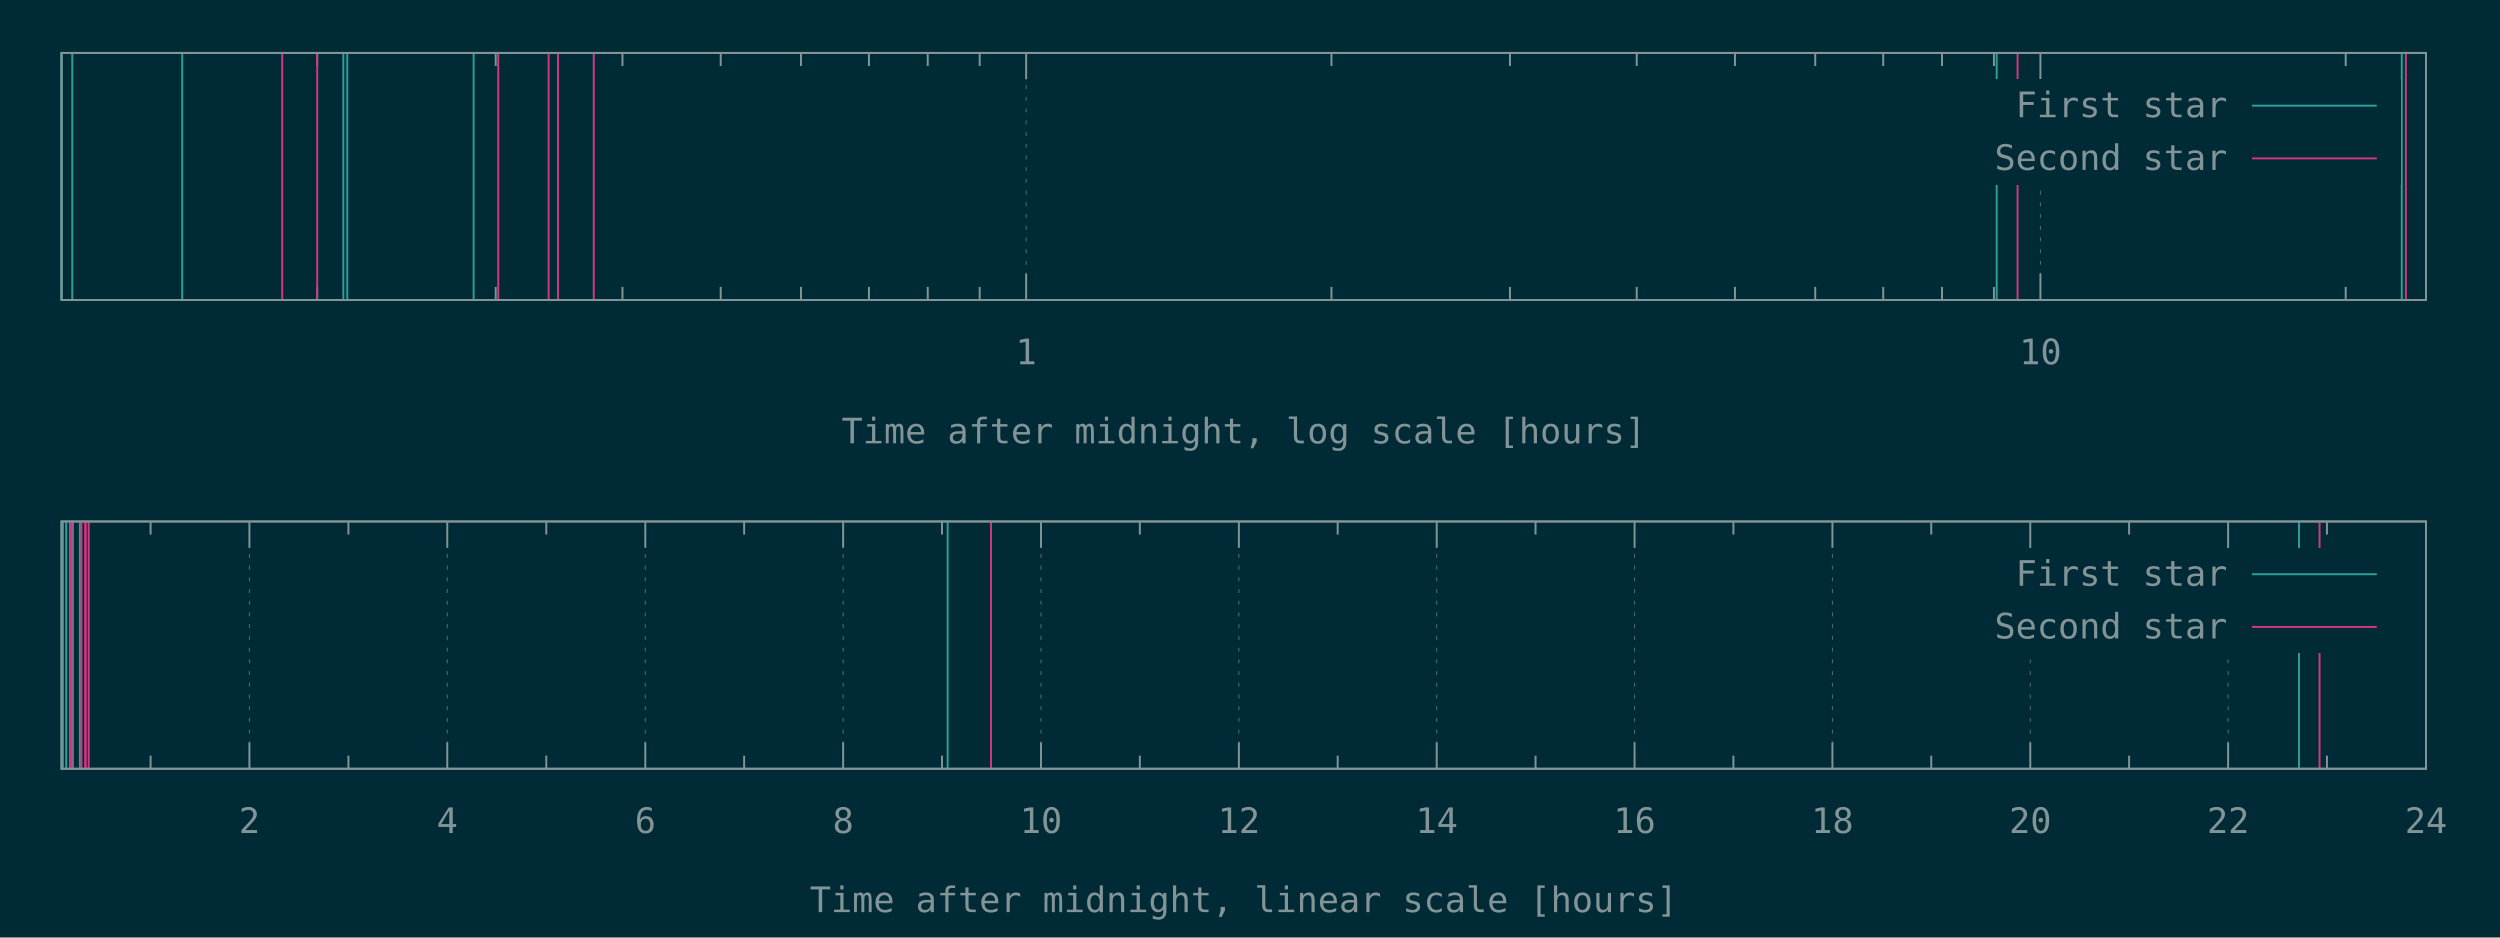
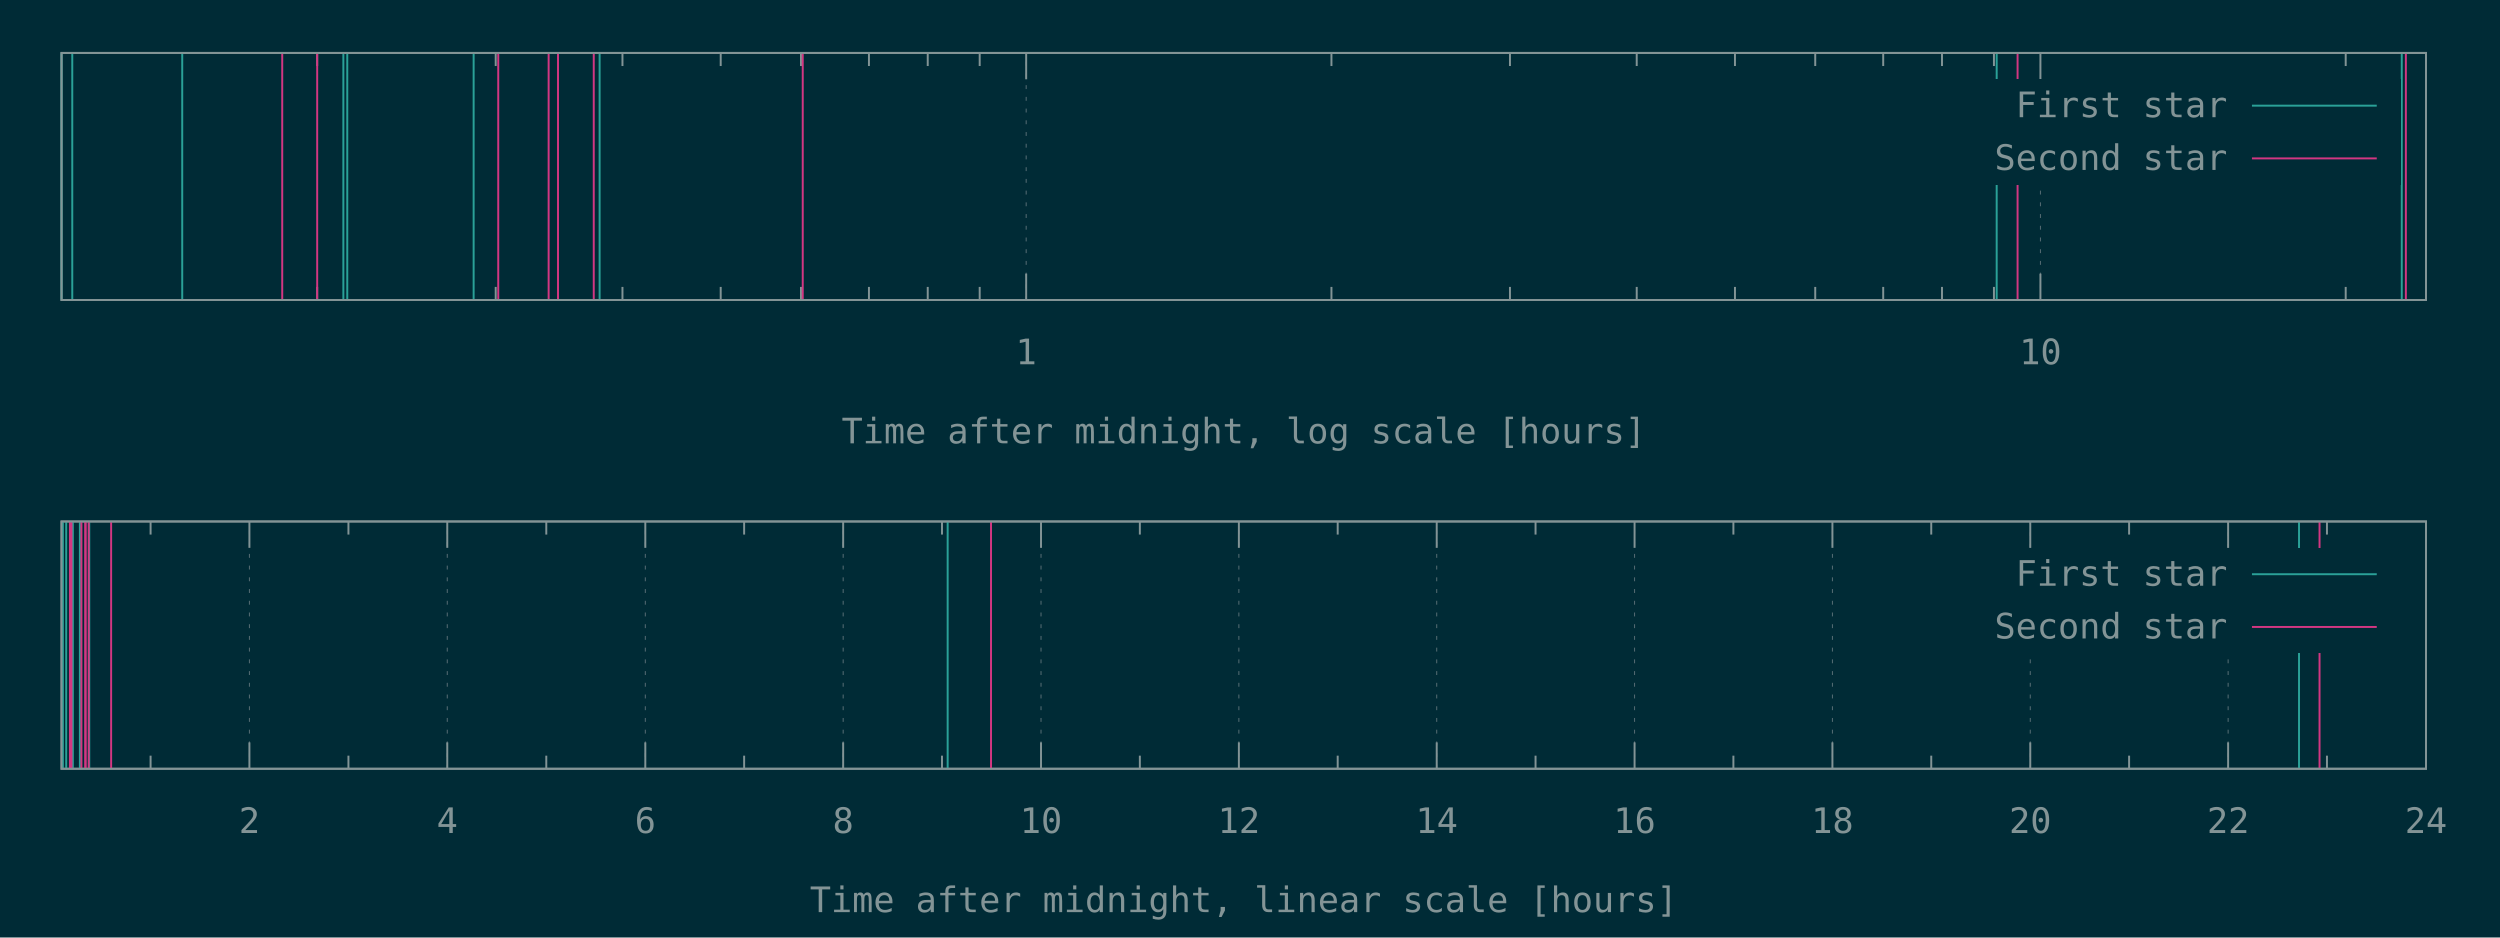
<svg xmlns="http://www.w3.org/2000/svg" xmlns:xlink="http://www.w3.org/1999/xlink" width="1280" height="480" viewBox="0 0 1280 480">
  <g id="gnuplot_canvas">
    <rect x="0" y="0" width="1280" height="480" fill="#002b36" />
    <defs>
      <circle id="gpDot" r="0.5" stroke-width="0.5" stroke="currentColor" />
      <path id="gpPt0" stroke-width="0.148" stroke="currentColor" d="M-1,0 h2 M0,-1 v2" />
      <path id="gpPt1" stroke-width="0.148" stroke="currentColor" d="M-1,-1 L1,1 M1,-1 L-1,1" />
      <path id="gpPt2" stroke-width="0.148" stroke="currentColor" d="M-1,0 L1,0 M0,-1 L0,1 M-1,-1 L1,1 M-1,1 L1,-1" />
      <rect id="gpPt3" stroke-width="0.148" stroke="currentColor" x="-1" y="-1" width="2" height="2" />
      <rect id="gpPt4" stroke-width="0.148" stroke="currentColor" fill="currentColor" x="-1" y="-1" width="2" height="2" />
      <circle id="gpPt5" stroke-width="0.148" stroke="currentColor" cx="0" cy="0" r="1" />
      <use xlink:href="#gpPt5" id="gpPt6" fill="currentColor" stroke="none" />
      <path id="gpPt7" stroke-width="0.148" stroke="currentColor" d="M0,-1.33 L-1.33,0.67 L1.33,0.67 z" />
      <use xlink:href="#gpPt7" id="gpPt8" fill="currentColor" stroke="none" />
      <use xlink:href="#gpPt7" id="gpPt9" stroke="currentColor" transform="rotate(180)" />
      <use xlink:href="#gpPt9" id="gpPt10" fill="currentColor" stroke="none" />
      <use xlink:href="#gpPt3" id="gpPt11" stroke="currentColor" transform="rotate(45)" />
      <use xlink:href="#gpPt11" id="gpPt12" fill="currentColor" stroke="none" />
      <path id="gpPt13" stroke-width="0.148" stroke="currentColor" d="M0,1.330 L1.265,0.411 L0.782,-1.067 L-0.782,-1.076 L-1.265,0.411 z" />
      <use xlink:href="#gpPt13" id="gpPt14" fill="currentColor" stroke="none" />
      <filter id="textbox" filterUnits="objectBoundingBox" x="0" y="0" height="1" width="1">
        <feFlood flood-color="#002B36" flood-opacity="1" result="bgnd" />
        <feComposite in="SourceGraphic" in2="bgnd" operator="atop" />
      </filter>
      <filter id="greybox" filterUnits="objectBoundingBox" x="0" y="0" height="1" width="1">
        <feFlood flood-color="lightgrey" flood-opacity="1" result="grey" />
        <feComposite in="SourceGraphic" in2="grey" operator="atop" />
      </filter>
    </defs>
    <g fill="none" color="#002B36" stroke="currentColor" stroke-width="1.00" stroke-linecap="butt" stroke-linejoin="miter">
</g>
    <g fill="none" color="black" stroke="currentColor" stroke-width="1.00" stroke-linecap="butt" stroke-linejoin="miter">
      <path stroke="rgb(131, 148, 150)" d="M162.4,153.6 L162.4,146.9 M162.4,27.1 L162.4,33.8 M253.8,153.6 L253.8,146.9 M253.8,27.1 L253.8,33.8   M318.7,153.6 L318.7,146.9 M318.7,27.1 L318.7,33.8 M369.0,153.6 L369.0,146.9 M369.0,27.1 L369.0,33.8   M410.1,153.6 L410.1,146.9 M410.1,27.1 L410.1,33.8 M444.9,153.6 L444.9,146.9 M444.9,27.1 L444.9,33.8   M475.0,153.6 L475.0,146.9 M475.0,27.1 L475.0,33.8 M501.6,153.6 L501.6,146.9 M501.6,27.1 L501.6,33.8    " />
    </g>
    <g fill="none" color="black" stroke="rgb(131, 148, 150)" stroke-width="0.50" stroke-linecap="butt" stroke-linejoin="miter">
</g>
    <g fill="none" color="gray" stroke="currentColor" stroke-width="0.50" stroke-linecap="butt" stroke-linejoin="miter">
      <path stroke="rgb( 88, 110, 117)" stroke-dasharray="2,4" class="gridline" d="M525.4,153.6 L525.4,27.1  " />
    </g>
    <g fill="none" color="gray" stroke="rgb( 88, 110, 117)" stroke-width="1.00" stroke-linecap="butt" stroke-linejoin="miter">
</g>
    <g fill="none" color="black" stroke="currentColor" stroke-width="1.00" stroke-linecap="butt" stroke-linejoin="miter">
      <path stroke="rgb(131, 148, 150)" d="M525.4,153.6 L525.4,140.1 M525.4,27.1 L525.4,40.6  " />
      <g transform="translate(525.4,186.5)" stroke="none" fill="rgb(131,148,150)" font-family="Inconsolata" font-size="18.00" text-anchor="middle">
        <text>
          <tspan font-family="Inconsolata"> 1</tspan>
        </text>
      </g>
    </g>
    <g fill="none" color="black" stroke="currentColor" stroke-width="1.00" stroke-linecap="butt" stroke-linejoin="miter">
      <path stroke="rgb(131, 148, 150)" d="M681.7,153.6 L681.7,146.9 M681.7,27.1 L681.7,33.8 M773.1,153.6 L773.1,146.9 M773.1,27.1 L773.1,33.8   M838.0,153.6 L838.0,146.9 M838.0,27.1 L838.0,33.8 M888.3,153.6 L888.3,146.9 M888.3,27.1 L888.3,33.8   M929.4,153.6 L929.4,146.9 M929.4,27.1 L929.4,33.8 M964.2,153.6 L964.2,146.9 M964.2,27.1 L964.2,33.8   M994.3,153.6 L994.3,146.9 M994.3,27.1 L994.3,33.8 M1020.9,153.6 L1020.9,146.9 M1020.9,27.1 L1020.9,33.8    " />
    </g>
    <g fill="none" color="black" stroke="rgb(131, 148, 150)" stroke-width="0.50" stroke-linecap="butt" stroke-linejoin="miter">
</g>
    <g fill="none" color="gray" stroke="currentColor" stroke-width="0.50" stroke-linecap="butt" stroke-linejoin="miter">
      <path stroke="rgb( 88, 110, 117)" stroke-dasharray="2,4" class="gridline" d="M1044.7,153.6 L1044.7,94.6 M1044.7,40.6 L1044.7,27.1  " />
    </g>
    <g fill="none" color="gray" stroke="rgb( 88, 110, 117)" stroke-width="1.00" stroke-linecap="butt" stroke-linejoin="miter">
</g>
    <g fill="none" color="black" stroke="currentColor" stroke-width="1.00" stroke-linecap="butt" stroke-linejoin="miter">
      <path stroke="rgb(131, 148, 150)" d="M1044.7,153.6 L1044.7,140.1 M1044.7,27.1 L1044.7,40.6  " />
      <g transform="translate(1044.7,186.5)" stroke="none" fill="rgb(131,148,150)" font-family="Inconsolata" font-size="18.00" text-anchor="middle">
        <text>
          <tspan font-family="Inconsolata"> 10</tspan>
        </text>
      </g>
    </g>
    <g fill="none" color="black" stroke="currentColor" stroke-width="1.00" stroke-linecap="butt" stroke-linejoin="miter">
      <path stroke="rgb(131, 148, 150)" d="M1201.0,153.6 L1201.0,146.9 M1201.0,27.1 L1201.0,33.8  " />
    </g>
    <g fill="none" color="black" stroke="currentColor" stroke-width="1.00" stroke-linecap="butt" stroke-linejoin="miter">
      <path stroke="rgb(131, 148, 150)" d="M31.5,27.1 L31.5,153.6 L1242.1,153.6 L1242.1,27.1 L31.5,27.1 Z  " />
    </g>
    <g fill="none" color="black" stroke="currentColor" stroke-width="1.00" stroke-linecap="butt" stroke-linejoin="miter">
      <g transform="translate(636.8,227.0)" stroke="none" fill="rgb(131,148,150)" font-family="Inconsolata" font-size="18.00" text-anchor="middle">
        <text>
          <tspan font-family="Inconsolata">Time after midnight, log scale [hours]</tspan>
        </text>
      </g>
    </g>
    <g fill="none" color="black" stroke="currentColor" stroke-width="1.00" stroke-linecap="butt" stroke-linejoin="miter">
</g>
    <g id="gnuplot_plot_1a">
      <g fill="none" color="black" stroke="currentColor" stroke-width="1.00" stroke-linecap="butt" stroke-linejoin="miter">
-         <path stroke="rgb( 42, 161, 152)" d="M31.5,153.6 L31.5,27.1 M37.0,153.6 L37.0,27.1 M93.3,153.6 L93.3,27.1 M175.8,153.6 L175.8,27.1   M177.8,153.6 L177.8,27.1 M242.5,153.6 L242.5,27.1 M1022.3,153.6 L1022.3,27.1 M1229.7,153.6 L1229.7,27.1    " />
+         <path stroke="rgb( 42, 161, 152)" d="M31.5,153.6 L31.5,27.1 M37.0,153.6 L37.0,27.1 M93.3,153.6 L93.3,27.1 M175.8,153.6 L175.8,27.1   M177.8,153.6 L177.8,27.1 M242.5,153.6 L242.5,27.1 M307.0,153.6 L307.0,27.1 M1022.3,153.6 L1022.3,27.1   M1229.7,153.6 L1229.7,27.1  " />
      </g>
    </g>
    <g id="gnuplot_plot_2a">
      <g fill="none" color="black" stroke="currentColor" stroke-width="1.00" stroke-linecap="butt" stroke-linejoin="miter">
-         <path stroke="rgb(211,  54, 130)" d="M144.5,153.6 L144.5,27.1 M162.4,153.6 L162.4,27.1 M255.1,153.6 L255.1,27.1 M280.9,153.6 L280.9,27.1   M285.7,153.6 L285.7,27.1 M304.0,153.6 L304.0,27.1 M1033.0,153.6 L1033.0,27.1 M1231.8,153.6 L1231.8,27.1    " />
+         <path stroke="rgb(211,  54, 130)" d="M144.5,153.6 L144.5,27.1 M162.4,153.6 L162.4,27.1 M255.1,153.6 L255.1,27.1 M280.9,153.6 L280.9,27.1   M285.7,153.6 L285.7,27.1 M304.0,153.6 L304.0,27.1 M411.0,153.6 L411.0,27.1 M1033.0,153.6 L1033.0,27.1   M1231.8,153.6 L1231.8,27.1  " />
      </g>
    </g>
    <g stroke="none" shape-rendering="crispEdges">
      <polygon fill="#002B36" points="1001.8,94.6 1229.5,94.6 1229.5,40.6 1001.8,40.6 " />
    </g>
    <g id="gnuplot_plot_1a">
      <g fill="none" color="black" stroke="currentColor" stroke-width="1.00" stroke-linecap="butt" stroke-linejoin="miter">
        <g transform="translate(1140.4,60.0)" stroke="none" fill="rgb(131,148,150)" font-family="Inconsolata" font-size="18.00" text-anchor="end">
          <text>
            <tspan font-family="Inconsolata">First star</tspan>
          </text>
        </g>
      </g>
      <g fill="none" color="black" stroke="currentColor" stroke-width="1.00" stroke-linecap="butt" stroke-linejoin="miter">
        <path stroke="rgb( 42, 161, 152)" d="M1153.0,54.1 L1216.9,54.1  " />
      </g>
    </g>
    <g id="gnuplot_plot_2a">
      <g fill="none" color="black" stroke="currentColor" stroke-width="1.00" stroke-linecap="butt" stroke-linejoin="miter">
        <g transform="translate(1140.4,87.0)" stroke="none" fill="rgb(131,148,150)" font-family="Inconsolata" font-size="18.00" text-anchor="end">
          <text>
            <tspan font-family="Inconsolata">Second star</tspan>
          </text>
        </g>
      </g>
      <g fill="none" color="black" stroke="currentColor" stroke-width="1.00" stroke-linecap="butt" stroke-linejoin="miter">
        <path stroke="rgb(211,  54, 130)" d="M1153.0,81.1 L1216.9,81.1  " />
      </g>
    </g>
    <g fill="none" color="#002B36" stroke="rgb(211,  54, 130)" stroke-width="2.00" stroke-linecap="butt" stroke-linejoin="miter">
</g>
    <g fill="none" color="black" stroke="currentColor" stroke-width="2.00" stroke-linecap="butt" stroke-linejoin="miter">
</g>
    <g fill="none" color="black" stroke="black" stroke-width="1.00" stroke-linecap="butt" stroke-linejoin="miter">
</g>
    <g fill="none" color="black" stroke="currentColor" stroke-width="1.00" stroke-linecap="butt" stroke-linejoin="miter">
      <path stroke="rgb(131, 148, 150)" d="M31.5,27.1 L31.5,153.6 L1242.1,153.6 L1242.1,27.1 L31.5,27.1 Z  " />
    </g>
    <g fill="none" color="black" stroke="currentColor" stroke-width="1.00" stroke-linecap="butt" stroke-linejoin="miter">
</g>
    <g fill="none" color="black" stroke="currentColor" stroke-width="1.00" stroke-linecap="butt" stroke-linejoin="miter">
      <path stroke="rgb(131, 148, 150)" d="M77.1,393.6 L77.1,386.9 M77.1,267.0 L77.1,273.7  " />
    </g>
    <g fill="none" color="black" stroke="rgb(131, 148, 150)" stroke-width="0.50" stroke-linecap="butt" stroke-linejoin="miter">
</g>
    <g fill="none" color="gray" stroke="currentColor" stroke-width="0.50" stroke-linecap="butt" stroke-linejoin="miter">
      <path stroke="rgb( 88, 110, 117)" stroke-dasharray="2,4" class="gridline" d="M127.7,393.6 L127.7,267.0  " />
    </g>
    <g fill="none" color="gray" stroke="rgb( 88, 110, 117)" stroke-width="1.00" stroke-linecap="butt" stroke-linejoin="miter">
</g>
    <g fill="none" color="black" stroke="currentColor" stroke-width="1.00" stroke-linecap="butt" stroke-linejoin="miter">
      <path stroke="rgb(131, 148, 150)" d="M127.7,393.6 L127.7,380.1 M127.7,267.0 L127.7,280.5  " />
      <g transform="translate(127.7,426.5)" stroke="none" fill="rgb(131,148,150)" font-family="Inconsolata" font-size="18.00" text-anchor="middle">
        <text>
          <tspan font-family="Inconsolata"> 2</tspan>
        </text>
      </g>
    </g>
    <g fill="none" color="black" stroke="currentColor" stroke-width="1.00" stroke-linecap="butt" stroke-linejoin="miter">
      <path stroke="rgb(131, 148, 150)" d="M178.4,393.6 L178.4,386.9 M178.4,267.0 L178.4,273.7  " />
    </g>
    <g fill="none" color="black" stroke="rgb(131, 148, 150)" stroke-width="0.50" stroke-linecap="butt" stroke-linejoin="miter">
</g>
    <g fill="none" color="gray" stroke="currentColor" stroke-width="0.50" stroke-linecap="butt" stroke-linejoin="miter">
      <path stroke="rgb( 88, 110, 117)" stroke-dasharray="2,4" class="gridline" d="M229.0,393.6 L229.0,267.0  " />
    </g>
    <g fill="none" color="gray" stroke="rgb( 88, 110, 117)" stroke-width="1.00" stroke-linecap="butt" stroke-linejoin="miter">
</g>
    <g fill="none" color="black" stroke="currentColor" stroke-width="1.00" stroke-linecap="butt" stroke-linejoin="miter">
      <path stroke="rgb(131, 148, 150)" d="M229.0,393.6 L229.0,380.1 M229.0,267.0 L229.0,280.5  " />
      <g transform="translate(229.0,426.5)" stroke="none" fill="rgb(131,148,150)" font-family="Inconsolata" font-size="18.00" text-anchor="middle">
        <text>
          <tspan font-family="Inconsolata"> 4</tspan>
        </text>
      </g>
    </g>
    <g fill="none" color="black" stroke="currentColor" stroke-width="1.00" stroke-linecap="butt" stroke-linejoin="miter">
      <path stroke="rgb(131, 148, 150)" d="M279.7,393.6 L279.7,386.9 M279.7,267.0 L279.7,273.7  " />
    </g>
    <g fill="none" color="black" stroke="rgb(131, 148, 150)" stroke-width="0.50" stroke-linecap="butt" stroke-linejoin="miter">
</g>
    <g fill="none" color="gray" stroke="currentColor" stroke-width="0.50" stroke-linecap="butt" stroke-linejoin="miter">
      <path stroke="rgb( 88, 110, 117)" stroke-dasharray="2,4" class="gridline" d="M330.4,393.6 L330.4,267.0  " />
    </g>
    <g fill="none" color="gray" stroke="rgb( 88, 110, 117)" stroke-width="1.00" stroke-linecap="butt" stroke-linejoin="miter">
</g>
    <g fill="none" color="black" stroke="currentColor" stroke-width="1.00" stroke-linecap="butt" stroke-linejoin="miter">
      <path stroke="rgb(131, 148, 150)" d="M330.4,393.6 L330.4,380.1 M330.4,267.0 L330.4,280.5  " />
      <g transform="translate(330.4,426.5)" stroke="none" fill="rgb(131,148,150)" font-family="Inconsolata" font-size="18.00" text-anchor="middle">
        <text>
          <tspan font-family="Inconsolata"> 6</tspan>
        </text>
      </g>
    </g>
    <g fill="none" color="black" stroke="currentColor" stroke-width="1.00" stroke-linecap="butt" stroke-linejoin="miter">
      <path stroke="rgb(131, 148, 150)" d="M381.0,393.6 L381.0,386.9 M381.0,267.0 L381.0,273.7  " />
    </g>
    <g fill="none" color="black" stroke="rgb(131, 148, 150)" stroke-width="0.50" stroke-linecap="butt" stroke-linejoin="miter">
</g>
    <g fill="none" color="gray" stroke="currentColor" stroke-width="0.50" stroke-linecap="butt" stroke-linejoin="miter">
      <path stroke="rgb( 88, 110, 117)" stroke-dasharray="2,4" class="gridline" d="M431.7,393.6 L431.7,267.0  " />
    </g>
    <g fill="none" color="gray" stroke="rgb( 88, 110, 117)" stroke-width="1.00" stroke-linecap="butt" stroke-linejoin="miter">
</g>
    <g fill="none" color="black" stroke="currentColor" stroke-width="1.00" stroke-linecap="butt" stroke-linejoin="miter">
      <path stroke="rgb(131, 148, 150)" d="M431.7,393.6 L431.7,380.1 M431.7,267.0 L431.7,280.5  " />
      <g transform="translate(431.7,426.5)" stroke="none" fill="rgb(131,148,150)" font-family="Inconsolata" font-size="18.00" text-anchor="middle">
        <text>
          <tspan font-family="Inconsolata"> 8</tspan>
        </text>
      </g>
    </g>
    <g fill="none" color="black" stroke="currentColor" stroke-width="1.00" stroke-linecap="butt" stroke-linejoin="miter">
      <path stroke="rgb(131, 148, 150)" d="M482.3,393.6 L482.3,386.9 M482.3,267.0 L482.3,273.7  " />
    </g>
    <g fill="none" color="black" stroke="rgb(131, 148, 150)" stroke-width="0.50" stroke-linecap="butt" stroke-linejoin="miter">
</g>
    <g fill="none" color="gray" stroke="currentColor" stroke-width="0.50" stroke-linecap="butt" stroke-linejoin="miter">
      <path stroke="rgb( 88, 110, 117)" stroke-dasharray="2,4" class="gridline" d="M533.0,393.6 L533.0,267.0  " />
    </g>
    <g fill="none" color="gray" stroke="rgb( 88, 110, 117)" stroke-width="1.00" stroke-linecap="butt" stroke-linejoin="miter">
</g>
    <g fill="none" color="black" stroke="currentColor" stroke-width="1.00" stroke-linecap="butt" stroke-linejoin="miter">
      <path stroke="rgb(131, 148, 150)" d="M533.0,393.6 L533.0,380.1 M533.0,267.0 L533.0,280.5  " />
      <g transform="translate(533.0,426.5)" stroke="none" fill="rgb(131,148,150)" font-family="Inconsolata" font-size="18.00" text-anchor="middle">
        <text>
          <tspan font-family="Inconsolata"> 10</tspan>
        </text>
      </g>
    </g>
    <g fill="none" color="black" stroke="currentColor" stroke-width="1.00" stroke-linecap="butt" stroke-linejoin="miter">
      <path stroke="rgb(131, 148, 150)" d="M583.6,393.6 L583.6,386.9 M583.6,267.0 L583.6,273.7  " />
    </g>
    <g fill="none" color="black" stroke="rgb(131, 148, 150)" stroke-width="0.50" stroke-linecap="butt" stroke-linejoin="miter">
</g>
    <g fill="none" color="gray" stroke="currentColor" stroke-width="0.50" stroke-linecap="butt" stroke-linejoin="miter">
      <path stroke="rgb( 88, 110, 117)" stroke-dasharray="2,4" class="gridline" d="M634.3,393.6 L634.3,267.0  " />
    </g>
    <g fill="none" color="gray" stroke="rgb( 88, 110, 117)" stroke-width="1.00" stroke-linecap="butt" stroke-linejoin="miter">
</g>
    <g fill="none" color="black" stroke="currentColor" stroke-width="1.00" stroke-linecap="butt" stroke-linejoin="miter">
      <path stroke="rgb(131, 148, 150)" d="M634.3,393.6 L634.3,380.1 M634.3,267.0 L634.3,280.5  " />
      <g transform="translate(634.3,426.5)" stroke="none" fill="rgb(131,148,150)" font-family="Inconsolata" font-size="18.00" text-anchor="middle">
        <text>
          <tspan font-family="Inconsolata"> 12</tspan>
        </text>
      </g>
    </g>
    <g fill="none" color="black" stroke="currentColor" stroke-width="1.00" stroke-linecap="butt" stroke-linejoin="miter">
      <path stroke="rgb(131, 148, 150)" d="M684.9,393.6 L684.9,386.9 M684.9,267.0 L684.9,273.7  " />
    </g>
    <g fill="none" color="black" stroke="rgb(131, 148, 150)" stroke-width="0.50" stroke-linecap="butt" stroke-linejoin="miter">
</g>
    <g fill="none" color="gray" stroke="currentColor" stroke-width="0.50" stroke-linecap="butt" stroke-linejoin="miter">
      <path stroke="rgb( 88, 110, 117)" stroke-dasharray="2,4" class="gridline" d="M735.6,393.6 L735.6,267.0  " />
    </g>
    <g fill="none" color="gray" stroke="rgb( 88, 110, 117)" stroke-width="1.00" stroke-linecap="butt" stroke-linejoin="miter">
</g>
    <g fill="none" color="black" stroke="currentColor" stroke-width="1.00" stroke-linecap="butt" stroke-linejoin="miter">
      <path stroke="rgb(131, 148, 150)" d="M735.6,393.6 L735.6,380.1 M735.6,267.0 L735.6,280.5  " />
      <g transform="translate(735.6,426.5)" stroke="none" fill="rgb(131,148,150)" font-family="Inconsolata" font-size="18.00" text-anchor="middle">
        <text>
          <tspan font-family="Inconsolata"> 14</tspan>
        </text>
      </g>
    </g>
    <g fill="none" color="black" stroke="currentColor" stroke-width="1.00" stroke-linecap="butt" stroke-linejoin="miter">
      <path stroke="rgb(131, 148, 150)" d="M786.2,393.6 L786.2,386.9 M786.2,267.0 L786.2,273.7  " />
    </g>
    <g fill="none" color="black" stroke="rgb(131, 148, 150)" stroke-width="0.50" stroke-linecap="butt" stroke-linejoin="miter">
</g>
    <g fill="none" color="gray" stroke="currentColor" stroke-width="0.50" stroke-linecap="butt" stroke-linejoin="miter">
      <path stroke="rgb( 88, 110, 117)" stroke-dasharray="2,4" class="gridline" d="M836.9,393.6 L836.9,267.0  " />
    </g>
    <g fill="none" color="gray" stroke="rgb( 88, 110, 117)" stroke-width="1.00" stroke-linecap="butt" stroke-linejoin="miter">
</g>
    <g fill="none" color="black" stroke="currentColor" stroke-width="1.00" stroke-linecap="butt" stroke-linejoin="miter">
      <path stroke="rgb(131, 148, 150)" d="M836.9,393.6 L836.9,380.1 M836.9,267.0 L836.9,280.5  " />
      <g transform="translate(836.9,426.5)" stroke="none" fill="rgb(131,148,150)" font-family="Inconsolata" font-size="18.00" text-anchor="middle">
        <text>
          <tspan font-family="Inconsolata"> 16</tspan>
        </text>
      </g>
    </g>
    <g fill="none" color="black" stroke="currentColor" stroke-width="1.00" stroke-linecap="butt" stroke-linejoin="miter">
      <path stroke="rgb(131, 148, 150)" d="M887.5,393.6 L887.5,386.9 M887.5,267.0 L887.5,273.7  " />
    </g>
    <g fill="none" color="black" stroke="rgb(131, 148, 150)" stroke-width="0.50" stroke-linecap="butt" stroke-linejoin="miter">
</g>
    <g fill="none" color="gray" stroke="currentColor" stroke-width="0.50" stroke-linecap="butt" stroke-linejoin="miter">
      <path stroke="rgb( 88, 110, 117)" stroke-dasharray="2,4" class="gridline" d="M938.2,393.6 L938.2,267.0  " />
    </g>
    <g fill="none" color="gray" stroke="rgb( 88, 110, 117)" stroke-width="1.00" stroke-linecap="butt" stroke-linejoin="miter">
</g>
    <g fill="none" color="black" stroke="currentColor" stroke-width="1.00" stroke-linecap="butt" stroke-linejoin="miter">
      <path stroke="rgb(131, 148, 150)" d="M938.2,393.6 L938.2,380.1 M938.2,267.0 L938.2,280.5  " />
      <g transform="translate(938.2,426.5)" stroke="none" fill="rgb(131,148,150)" font-family="Inconsolata" font-size="18.00" text-anchor="middle">
        <text>
          <tspan font-family="Inconsolata"> 18</tspan>
        </text>
      </g>
    </g>
    <g fill="none" color="black" stroke="currentColor" stroke-width="1.00" stroke-linecap="butt" stroke-linejoin="miter">
      <path stroke="rgb(131, 148, 150)" d="M988.8,393.6 L988.8,386.9 M988.8,267.0 L988.8,273.7  " />
    </g>
    <g fill="none" color="black" stroke="rgb(131, 148, 150)" stroke-width="0.50" stroke-linecap="butt" stroke-linejoin="miter">
</g>
    <g fill="none" color="gray" stroke="currentColor" stroke-width="0.50" stroke-linecap="butt" stroke-linejoin="miter">
      <path stroke="rgb( 88, 110, 117)" stroke-dasharray="2,4" class="gridline" d="M1039.5,393.6 L1039.5,334.5 M1039.5,280.5 L1039.5,267.0  " />
    </g>
    <g fill="none" color="gray" stroke="rgb( 88, 110, 117)" stroke-width="1.00" stroke-linecap="butt" stroke-linejoin="miter">
</g>
    <g fill="none" color="black" stroke="currentColor" stroke-width="1.00" stroke-linecap="butt" stroke-linejoin="miter">
      <path stroke="rgb(131, 148, 150)" d="M1039.5,393.6 L1039.5,380.1 M1039.5,267.0 L1039.5,280.5  " />
      <g transform="translate(1039.5,426.5)" stroke="none" fill="rgb(131,148,150)" font-family="Inconsolata" font-size="18.00" text-anchor="middle">
        <text>
          <tspan font-family="Inconsolata"> 20</tspan>
        </text>
      </g>
    </g>
    <g fill="none" color="black" stroke="currentColor" stroke-width="1.00" stroke-linecap="butt" stroke-linejoin="miter">
      <path stroke="rgb(131, 148, 150)" d="M1090.1,393.6 L1090.1,386.9 M1090.1,267.0 L1090.1,273.7  " />
    </g>
    <g fill="none" color="black" stroke="rgb(131, 148, 150)" stroke-width="0.50" stroke-linecap="butt" stroke-linejoin="miter">
</g>
    <g fill="none" color="gray" stroke="currentColor" stroke-width="0.50" stroke-linecap="butt" stroke-linejoin="miter">
      <path stroke="rgb( 88, 110, 117)" stroke-dasharray="2,4" class="gridline" d="M1140.8,393.6 L1140.8,334.5 M1140.8,280.5 L1140.8,267.0  " />
    </g>
    <g fill="none" color="gray" stroke="rgb( 88, 110, 117)" stroke-width="1.00" stroke-linecap="butt" stroke-linejoin="miter">
</g>
    <g fill="none" color="black" stroke="currentColor" stroke-width="1.00" stroke-linecap="butt" stroke-linejoin="miter">
      <path stroke="rgb(131, 148, 150)" d="M1140.8,393.6 L1140.8,380.1 M1140.8,267.0 L1140.8,280.5  " />
      <g transform="translate(1140.8,426.5)" stroke="none" fill="rgb(131,148,150)" font-family="Inconsolata" font-size="18.00" text-anchor="middle">
        <text>
          <tspan font-family="Inconsolata"> 22</tspan>
        </text>
      </g>
    </g>
    <g fill="none" color="black" stroke="currentColor" stroke-width="1.00" stroke-linecap="butt" stroke-linejoin="miter">
      <path stroke="rgb(131, 148, 150)" d="M1191.4,393.6 L1191.4,386.9 M1191.4,267.0 L1191.4,273.7  " />
    </g>
    <g fill="none" color="black" stroke="rgb(131, 148, 150)" stroke-width="0.50" stroke-linecap="butt" stroke-linejoin="miter">
</g>
    <g fill="none" color="gray" stroke="currentColor" stroke-width="0.50" stroke-linecap="butt" stroke-linejoin="miter">
      <path stroke="rgb( 88, 110, 117)" stroke-dasharray="2,4" class="gridline" d="M1242.1,393.6 L1242.1,267.0  " />
    </g>
    <g fill="none" color="gray" stroke="rgb( 88, 110, 117)" stroke-width="1.00" stroke-linecap="butt" stroke-linejoin="miter">
</g>
    <g fill="none" color="black" stroke="currentColor" stroke-width="1.00" stroke-linecap="butt" stroke-linejoin="miter">
      <path stroke="rgb(131, 148, 150)" d="M1242.1,393.6 L1242.1,380.1 M1242.1,267.0 L1242.1,280.5  " />
      <g transform="translate(1242.1,426.5)" stroke="none" fill="rgb(131,148,150)" font-family="Inconsolata" font-size="18.00" text-anchor="middle">
        <text>
          <tspan font-family="Inconsolata"> 24</tspan>
        </text>
      </g>
    </g>
    <g fill="none" color="black" stroke="currentColor" stroke-width="1.00" stroke-linecap="butt" stroke-linejoin="miter">
</g>
    <g fill="none" color="black" stroke="currentColor" stroke-width="1.00" stroke-linecap="butt" stroke-linejoin="miter">
      <path stroke="rgb(131, 148, 150)" d="M31.5,267.0 L31.5,393.6 L1242.1,393.6 L1242.1,267.0 L31.5,267.0 Z  " />
    </g>
    <g fill="none" color="black" stroke="currentColor" stroke-width="1.00" stroke-linecap="butt" stroke-linejoin="miter">
      <g transform="translate(636.8,467.0)" stroke="none" fill="rgb(131,148,150)" font-family="Inconsolata" font-size="18.00" text-anchor="middle">
        <text>
          <tspan font-family="Inconsolata">Time after midnight, linear scale [hours]</tspan>
        </text>
      </g>
    </g>
    <g fill="none" color="black" stroke="currentColor" stroke-width="1.00" stroke-linecap="butt" stroke-linejoin="miter">
</g>
    <g id="gnuplot_plot_1b">
      <g fill="none" color="black" stroke="currentColor" stroke-width="1.00" stroke-linecap="butt" stroke-linejoin="miter">
-         <path stroke="rgb( 42, 161, 152)" d="M32.1,393.6 L32.1,267.0 M32.2,393.6 L32.2,267.0 M33.9,393.6 L33.9,267.0 M37.2,393.6 L37.2,267.0   M37.3,393.6 L37.3,267.0 M40.9,393.6 L40.9,267.0 M485.2,393.6 L485.2,267.0 M1177.1,393.6 L1177.1,267.0    " />
+         <path stroke="rgb( 42, 161, 152)" d="M32.1,393.6 L32.1,267.0 M32.2,393.6 L32.2,267.0 M33.9,393.6 L33.9,267.0 M37.2,393.6 L37.2,267.0   M37.3,393.6 L37.3,267.0 M40.9,393.6 L40.9,267.0 M45.7,393.6 L45.7,267.0 M485.2,393.6 L485.2,267.0   M1177.1,393.6 L1177.1,267.0  " />
      </g>
    </g>
    <g id="gnuplot_plot_2b">
      <g fill="none" color="black" stroke="currentColor" stroke-width="1.00" stroke-linecap="butt" stroke-linejoin="miter">
-         <path stroke="rgb(211,  54, 130)" d="M35.8,393.6 L35.8,267.0 M36.6,393.6 L36.6,267.0 M41.7,393.6 L41.7,267.0 M43.6,393.6 L43.6,267.0   M43.9,393.6 L43.9,267.0 M45.4,393.6 L45.4,267.0 M507.4,393.6 L507.4,267.0 M1187.6,393.6 L1187.6,267.0    " />
+         <path stroke="rgb(211,  54, 130)" d="M35.8,393.6 L35.8,267.0 M36.6,393.6 L36.6,267.0 M41.7,393.6 L41.7,267.0 M43.6,393.6 L43.6,267.0   M43.9,393.6 L43.9,267.0 M45.4,393.6 L45.4,267.0 M56.9,393.6 L56.9,267.0 M507.4,393.6 L507.4,267.0   M1187.6,393.6 L1187.6,267.0  " />
      </g>
    </g>
    <g stroke="none" shape-rendering="crispEdges">
      <polygon fill="#002B36" points="1001.8,334.5 1229.5,334.5 1229.5,280.5 1001.8,280.5 " />
    </g>
    <g id="gnuplot_plot_1b">
      <g fill="none" color="black" stroke="currentColor" stroke-width="1.00" stroke-linecap="butt" stroke-linejoin="miter">
        <g transform="translate(1140.4,299.9)" stroke="none" fill="rgb(131,148,150)" font-family="Inconsolata" font-size="18.00" text-anchor="end">
          <text>
            <tspan font-family="Inconsolata">First star</tspan>
          </text>
        </g>
      </g>
      <g fill="none" color="black" stroke="currentColor" stroke-width="1.00" stroke-linecap="butt" stroke-linejoin="miter">
        <path stroke="rgb( 42, 161, 152)" d="M1153.0,294.0 L1216.9,294.0  " />
      </g>
    </g>
    <g id="gnuplot_plot_2b">
      <g fill="none" color="black" stroke="currentColor" stroke-width="1.00" stroke-linecap="butt" stroke-linejoin="miter">
        <g transform="translate(1140.4,326.9)" stroke="none" fill="rgb(131,148,150)" font-family="Inconsolata" font-size="18.00" text-anchor="end">
          <text>
            <tspan font-family="Inconsolata">Second star</tspan>
          </text>
        </g>
      </g>
      <g fill="none" color="black" stroke="currentColor" stroke-width="1.00" stroke-linecap="butt" stroke-linejoin="miter">
        <path stroke="rgb(211,  54, 130)" d="M1153.0,321.0 L1216.9,321.0  " />
      </g>
    </g>
    <g fill="none" color="#002B36" stroke="rgb(211,  54, 130)" stroke-width="2.00" stroke-linecap="butt" stroke-linejoin="miter">
</g>
    <g fill="none" color="black" stroke="currentColor" stroke-width="2.00" stroke-linecap="butt" stroke-linejoin="miter">
</g>
    <g fill="none" color="black" stroke="black" stroke-width="1.00" stroke-linecap="butt" stroke-linejoin="miter">
</g>
    <g fill="none" color="black" stroke="currentColor" stroke-width="1.00" stroke-linecap="butt" stroke-linejoin="miter">
      <path stroke="rgb(131, 148, 150)" d="M31.5,267.0 L31.5,393.6 L1242.1,393.6 L1242.1,267.0 L31.5,267.0 Z  " />
    </g>
    <g fill="none" color="black" stroke="currentColor" stroke-width="1.00" stroke-linecap="butt" stroke-linejoin="miter">
</g>
  </g>
</svg>
